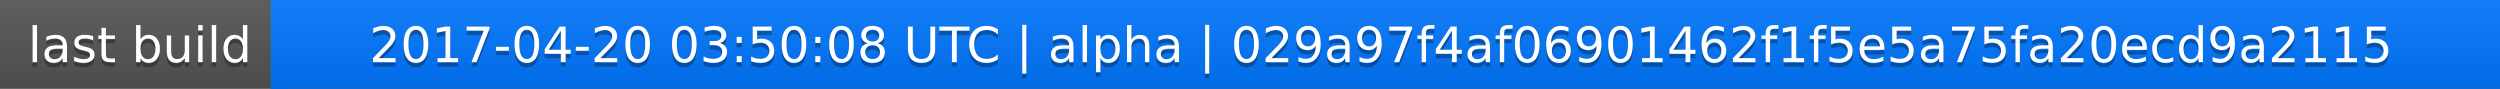
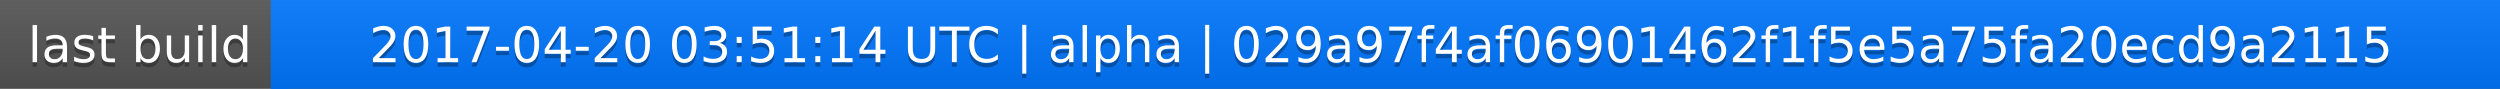
<svg xmlns="http://www.w3.org/2000/svg" width="563" height="20">
  <linearGradient id="a" x2="0" y2="100%">
    <stop offset="0" stop-color="#bbb" stop-opacity=".1" />
    <stop offset="1" stop-opacity=".1" />
  </linearGradient>
  <rect rx="0" width="563" height="20" fill="#555" />
  <rect rx="0" x="61" width="502" height="20" fill="#07f" />
  <path fill="#07f" d="M61 0h4v20h-4z" />
  <rect rx="0" width="563" height="20" fill="url(#a)" />
  <g fill="#fff" text-anchor="middle" font-family="DejaVu Sans,Verdana,Geneva,sans-serif" font-size="11">
    <text x="31.5" y="15" fill="#010101" fill-opacity=".3">last build</text>
    <text x="31.5" y="14">last build</text>
-     <text x="311" y="15" fill="#010101" fill-opacity=".3">2017-04-20 03:50:08 UTC | alpha | 029a97f4af06901462f1f5e5a75fa20ecd9a2115</text>
-     <text x="311" y="14">2017-04-20 03:50:08 UTC | alpha | 029a97f4af06901462f1f5e5a75fa20ecd9a2115</text>
+     <text x="311" y="15" fill="#010101" fill-opacity=".3">2017-04-20 03:51:14 UTC | alpha | 029a97f4af06901462f1f5e5a75fa20ecd9a2115</text>
+     <text x="311" y="14">2017-04-20 03:51:14 UTC | alpha | 029a97f4af06901462f1f5e5a75fa20ecd9a2115</text>
  </g>
</svg>
